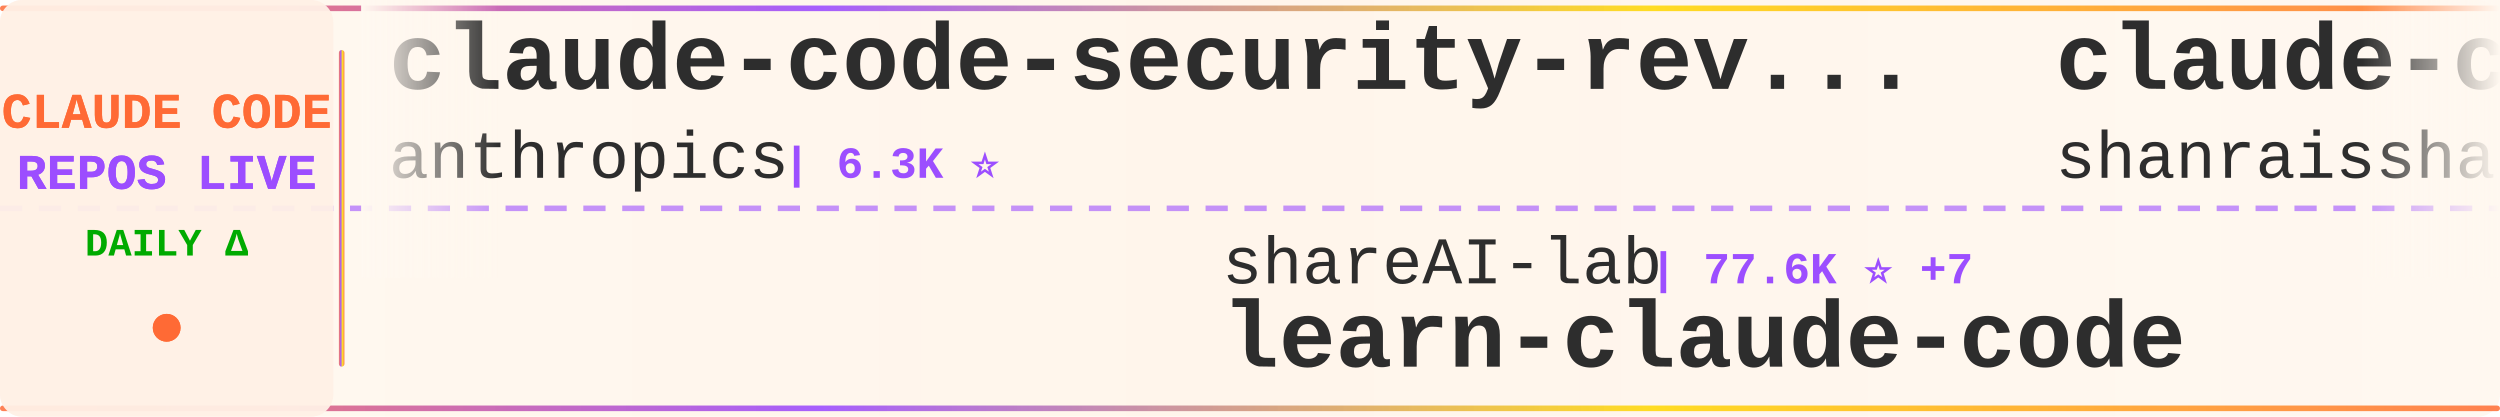
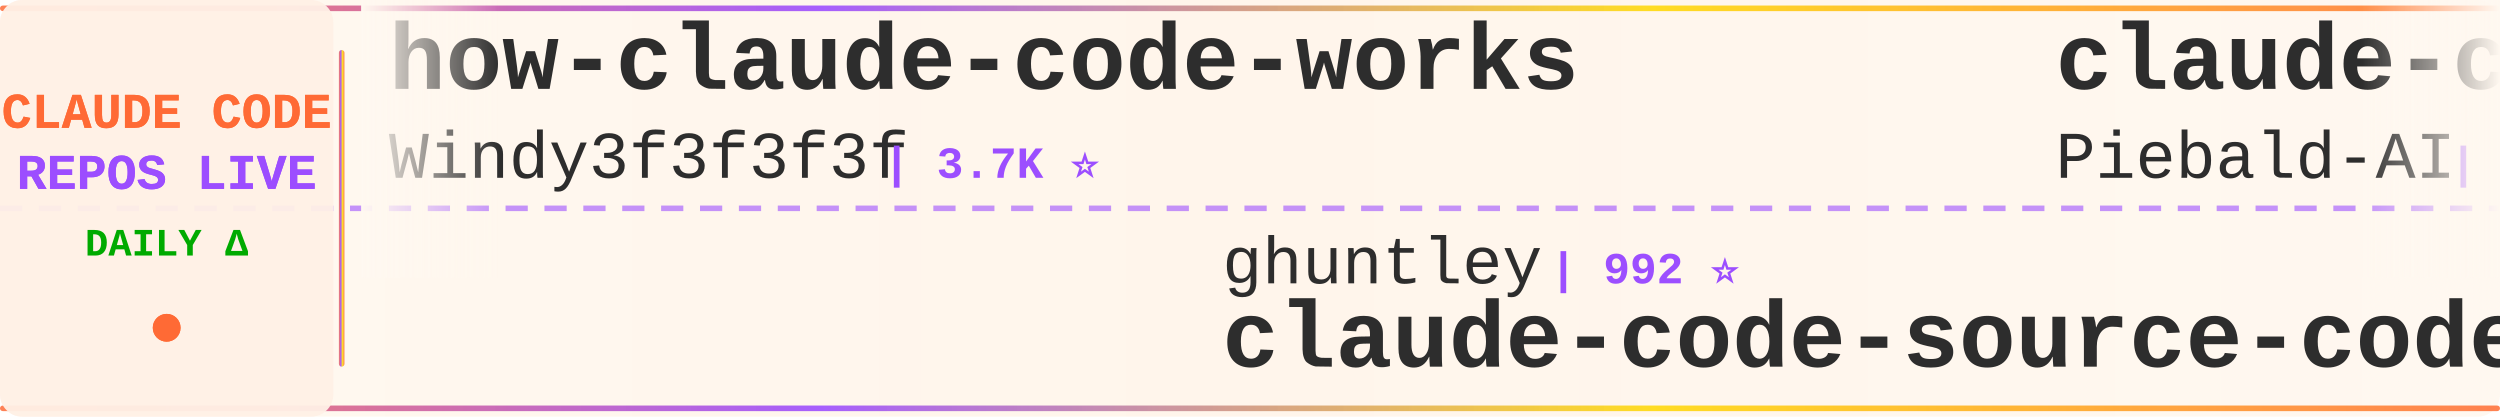
<svg xmlns="http://www.w3.org/2000/svg" width="900" height="150">
  <defs>
    <linearGradient id="tickerBg" x1="0%" y1="0%" x2="100%" y2="0%">
      <stop offset="0%" style="stop-color:#fff8f0;stop-opacity:0.98" />
      <stop offset="50%" style="stop-color:#fff5eb;stop-opacity:1" />
      <stop offset="100%" style="stop-color:#fff8f0;stop-opacity:0.98" />
    </linearGradient>
    <linearGradient id="borderGrad" x1="0%" y1="0%" x2="100%" y2="0%">
      <stop offset="0%" style="stop-color:#FF6B35;stop-opacity:0.85">
        <animate attributeName="stop-opacity" values="0.85;1;0.85" dur="2s" repeatCount="indefinite" />
      </stop>
      <stop offset="33%" style="stop-color:#9C4EFF;stop-opacity:0.9">
        <animate attributeName="stop-opacity" values="0.9;1;0.9" dur="2.2s" repeatCount="indefinite" />
      </stop>
      <stop offset="66%" style="stop-color:#FFD700;stop-opacity:0.85">
        <animate attributeName="stop-opacity" values="0.85;1;0.85" dur="1.8s" repeatCount="indefinite" />
      </stop>
      <stop offset="100%" style="stop-color:#FF6B35;stop-opacity:0.85">
        <animate attributeName="stop-opacity" values="0.85;1;0.85" dur="2s" repeatCount="indefinite" />
      </stop>
    </linearGradient>
    <filter id="textGlow">
      <feGaussianBlur stdDeviation="0.15" result="coloredBlur" />
      <feMerge>
        <feMergeNode in="coloredBlur" />
        <feMergeNode in="SourceGraphic" />
      </feMerge>
    </filter>
    <filter id="metricGlow">
      <feGaussianBlur stdDeviation="0.2" result="coloredBlur" />
      <feMerge>
        <feMergeNode in="coloredBlur" />
        <feMergeNode in="SourceGraphic" />
      </feMerge>
    </filter>
    <linearGradient id="leftFade" x1="0%" y1="0%" x2="100%" y2="0%">
      <stop offset="0%" style="stop-color:#fff8f0;stop-opacity:1" />
      <stop offset="100%" style="stop-color:#fff8f0;stop-opacity:0" />
    </linearGradient>
    <linearGradient id="rightFade" x1="0%" y1="0%" x2="100%" y2="0%">
      <stop offset="0%" style="stop-color:#fff8f0;stop-opacity:0" />
      <stop offset="100%" style="stop-color:#fff8f0;stop-opacity:1" />
    </linearGradient>
  </defs>
  <rect width="900" height="150" fill="url(#tickerBg)" rx="8" />
  <rect x="0" y="2" width="900" height="2" fill="url(#borderGrad)" rx="1" />
  <rect x="0" y="146" width="900" height="2" fill="url(#borderGrad)" rx="1" />
  <line x1="0" y1="75" x2="900" y2="75" stroke="#9C4EFF" stroke-width="2" stroke-dasharray="8 6" opacity="0.6" />
  <rect x="0" y="0" width="120" height="150" fill="#fff0e6" opacity="0.95" rx="8" />
  <text x="60" y="46" font-family="'Courier New', monospace" font-size="18" font-weight="bold" fill="#FF6B35" text-anchor="middle" filter="url(#textGlow)">
    CLAUDE CODE
  </text>
  <text x="60" y="68" font-family="'Courier New', monospace" font-size="18" font-weight="bold" fill="#9C4EFF" text-anchor="middle" filter="url(#textGlow)">
    REPOS LIVE
  </text>
  <text x="60" y="92" font-family="'Courier New', monospace" font-size="14" font-weight="bold" fill="#00aa00" text-anchor="middle">
    DAILY Δ
  </text>
  <circle cx="60" cy="118" r="5" fill="#FF6B35" filter="url(#metricGlow)">
    <animate attributeName="r" values="4;6;4" dur="1.5s" repeatCount="indefinite" />
    <animate attributeName="opacity" values="0.6;1;0.6" dur="1.5s" repeatCount="indefinite" />
  </circle>
  <rect x="122" y="18" width="2" height="114" fill="url(#borderGrad)" rx="1" />
  <clipPath id="tickerClip">
    <rect x="130" y="0" width="770" height="150" />
  </clipPath>
  <g clip-path="url(#tickerClip)">
    <g id="tickerItems">
      <animateTransform attributeName="transform" attributeType="XML" type="translate" from="0 0" to="-3000 0" dur="54s" repeatCount="indefinite" />
      <g transform="translate(0, 0)">
-         <text x="140" y="32" font-family="'Courier New', monospace" font-size="34" font-weight="bold" fill="#2d2d2d">claude-code-security-rev...</text>
-         <text x="140" y="64" font-family="'Courier New', monospace" font-size="24" font-weight="normal" fill="#2d2d2d" opacity="1.0">anthropics</text>
-         <text x="282" y="64" font-family="'Courier New', monospace" font-size="16" font-weight="bold" fill="#9C4EFF"> | 6.3K ⭐</text>
+         <text x="140" y="32" font-family="'Courier New', monospace" font-size="34" font-weight="bold" fill="#2d2d2d">how-claude-code-works</text>
+         <text x="140" y="64" font-family="'Courier New', monospace" font-size="24" font-weight="normal" fill="#2d2d2d" opacity="1.0">Windy3f3f3f3f</text>
+         <text x="318" y="64" font-family="'Courier New', monospace" font-size="16" font-weight="bold" fill="#9C4EFF"> | 3.7K ⭐</text>
      </g>
      <g transform="translate(300, 0)">
-         <text x="140" y="102" font-family="'Courier New', monospace" font-size="24" font-weight="normal" fill="#2d2d2d" opacity="1.0">shareAI-lab</text>
-         <text x="294" y="102" font-family="'Courier New', monospace" font-size="16" font-weight="bold" fill="#9C4EFF"> | 77.6K ⭐ +7</text>
-         <text x="140" y="132" font-family="'Courier New', monospace" font-size="34" font-weight="bold" fill="#2d2d2d">learn-claude-code</text>
+         <text x="140" y="102" font-family="'Courier New', monospace" font-size="24" font-weight="normal" fill="#2d2d2d" opacity="1.0">ghuntley</text>
+         <text x="258" y="102" font-family="'Courier New', monospace" font-size="16" font-weight="bold" fill="#9C4EFF"> | 992 ⭐</text>
+         <text x="140" y="132" font-family="'Courier New', monospace" font-size="34" font-weight="bold" fill="#2d2d2d">claude-code-source-code-...</text>
      </g>
      <g transform="translate(600, 0)">
-         <text x="140" y="32" font-family="'Courier New', monospace" font-size="34" font-weight="bold" fill="#2d2d2d">claude-code-best-practic...</text>
-         <text x="140" y="64" font-family="'Courier New', monospace" font-size="24" font-weight="normal" fill="#2d2d2d" opacity="1.0">shanraisshan</text>
-         <text x="306" y="64" font-family="'Courier New', monospace" font-size="16" font-weight="bold" fill="#9C4EFF"> | 66.4K ⭐ +10</text>
+         <text x="140" y="32" font-family="'Courier New', monospace" font-size="34" font-weight="bold" fill="#2d2d2d">claude-code-system-promp...</text>
+         <text x="140" y="64" font-family="'Courier New', monospace" font-size="24" font-weight="normal" fill="#2d2d2d" opacity="1.0">Piebald-AI</text>
+         <text x="282" y="64" font-family="'Courier New', monospace" font-size="16" font-weight="bold" fill="#9C4EFF"> | 12.8K ⭐ +1</text>
      </g>
      <g transform="translate(900, 0)">
-         <text x="140" y="102" font-family="'Courier New', monospace" font-size="24" font-weight="normal" fill="#2d2d2d" opacity="1.0">disler</text>
-         <text x="234" y="102" font-family="'Courier New', monospace" font-size="16" font-weight="bold" fill="#9C4EFF"> | 1.7K ⭐ +1</text>
-         <text x="140" y="132" font-family="'Courier New', monospace" font-size="34" font-weight="bold" fill="#2d2d2d">pi-vs-claude-code</text>
+         <text x="140" y="102" font-family="'Courier New', monospace" font-size="24" font-weight="normal" fill="#2d2d2d" opacity="1.0">Alishahryar1</text>
+         <text x="306" y="102" font-family="'Courier New', monospace" font-size="16" font-weight="bold" fill="#9C4EFF"> | 56.0K ⭐ +7</text>
+         <text x="140" y="132" font-family="'Courier New', monospace" font-size="34" font-weight="bold" fill="#2d2d2d">free-claude-code</text>
      </g>
      <g transform="translate(1200, 0)">
-         <text x="140" y="32" font-family="'Courier New', monospace" font-size="34" font-weight="bold" fill="#2d2d2d">sc-claude-code-files</text>
-         <text x="140" y="64" font-family="'Courier New', monospace" font-size="24" font-weight="normal" fill="#2d2d2d" opacity="1.0">https-deeplearning-ai</text>
-         <text x="414" y="64" font-family="'Courier New', monospace" font-size="16" font-weight="bold" fill="#9C4EFF"> | 554 ⭐</text>
+         <text x="140" y="32" font-family="'Courier New', monospace" font-size="34" font-weight="bold" fill="#2d2d2d">claude-code-base-action</text>
+         <text x="140" y="64" font-family="'Courier New', monospace" font-size="24" font-weight="normal" fill="#2d2d2d" opacity="1.0">anthropics</text>
+         <text x="282" y="64" font-family="'Courier New', monospace" font-size="16" font-weight="bold" fill="#9C4EFF"> | 992 ⭐</text>
      </g>
      <g transform="translate(1500, 0)">
-         <text x="140" y="102" font-family="'Courier New', monospace" font-size="24" font-weight="normal" fill="#2d2d2d" opacity="1.0">777genius</text>
-         <text x="270" y="102" font-family="'Courier New', monospace" font-size="16" font-weight="bold" fill="#9C4EFF"> | 932 ⭐</text>
-         <text x="140" y="132" font-family="'Courier New', monospace" font-size="34" font-weight="bold" fill="#2d2d2d">claude-code-source-code</text>
+         <text x="140" y="102" font-family="'Courier New', monospace" font-size="24" font-weight="normal" fill="#2d2d2d" opacity="1.0">Chachamaru127</text>
+         <text x="318" y="102" font-family="'Courier New', monospace" font-size="16" font-weight="bold" fill="#9C4EFF"> | 3.1K ⭐ +1</text>
+         <text x="140" y="132" font-family="'Courier New', monospace" font-size="34" font-weight="bold" fill="#2d2d2d">claude-code-harness</text>
      </g>
      <g transform="translate(1800, 0)">
-         <text x="140" y="32" font-family="'Courier New', monospace" font-size="34" font-weight="bold" fill="#2d2d2d">oh-my-claudecode</text>
-         <text x="140" y="64" font-family="'Courier New', monospace" font-size="24" font-weight="normal" fill="#2d2d2d" opacity="1.0">Yeachan-Heo</text>
-         <text x="294" y="64" font-family="'Courier New', monospace" font-size="16" font-weight="bold" fill="#9C4EFF"> | 39.4K ⭐ +3</text>
+         <text x="140" y="32" font-family="'Courier New', monospace" font-size="34" font-weight="bold" fill="#2d2d2d">claude-code-my-workflow</text>
+         <text x="140" y="64" font-family="'Courier New', monospace" font-size="24" font-weight="normal" fill="#2d2d2d" opacity="1.0">pedrohcgs</text>
+         <text x="270" y="64" font-family="'Courier New', monospace" font-size="16" font-weight="bold" fill="#9C4EFF"> | 1.6K ⭐</text>
      </g>
      <g transform="translate(2100, 0)">
-         <text x="140" y="102" font-family="'Courier New', monospace" font-size="24" font-weight="normal" fill="#2d2d2d" opacity="1.0">kodu-ai</text>
-         <text x="246" y="102" font-family="'Courier New', monospace" font-size="16" font-weight="bold" fill="#9C4EFF"> | 5.2K ⭐ +1</text>
-         <text x="140" y="132" font-family="'Courier New', monospace" font-size="34" font-weight="bold" fill="#2d2d2d">claude-coder</text>
+         <text x="140" y="102" font-family="'Courier New', monospace" font-size="24" font-weight="normal" fill="#2d2d2d" opacity="1.0">nicedreamzapp</text>
+         <text x="318" y="102" font-family="'Courier New', monospace" font-size="16" font-weight="bold" fill="#9C4EFF"> | 3.3K ⭐</text>
+         <text x="140" y="132" font-family="'Courier New', monospace" font-size="34" font-weight="bold" fill="#2d2d2d">claude-code-local</text>
      </g>
      <g transform="translate(2400, 0)">
-         <text x="140" y="32" font-family="'Courier New', monospace" font-size="34" font-weight="bold" fill="#2d2d2d">claude-code-prompts</text>
-         <text x="140" y="64" font-family="'Courier New', monospace" font-size="24" font-weight="normal" fill="#2d2d2d" opacity="1.0">repowise-dev</text>
-         <text x="306" y="64" font-family="'Courier New', monospace" font-size="16" font-weight="bold" fill="#9C4EFF"> | 1.2K ⭐</text>
+         <text x="140" y="32" font-family="'Courier New', monospace" font-size="34" font-weight="bold" fill="#2d2d2d">claude-code-sourcemap</text>
+         <text x="140" y="64" font-family="'Courier New', monospace" font-size="24" font-weight="normal" fill="#2d2d2d" opacity="1.0">ChinaSiro</text>
+         <text x="270" y="64" font-family="'Courier New', monospace" font-size="16" font-weight="bold" fill="#9C4EFF"> | 9.7K ⭐</text>
      </g>
      <g transform="translate(2700, 0)">
-         <text x="140" y="102" font-family="'Courier New', monospace" font-size="24" font-weight="normal" fill="#2d2d2d" opacity="1.0">oboard</text>
-         <text x="234" y="102" font-family="'Courier New', monospace" font-size="16" font-weight="bold" fill="#9C4EFF"> | 3.3K ⭐</text>
-         <text x="140" y="132" font-family="'Courier New', monospace" font-size="34" font-weight="bold" fill="#2d2d2d">claude-code-rev</text>
+         <text x="140" y="102" font-family="'Courier New', monospace" font-size="24" font-weight="normal" fill="#2d2d2d" opacity="1.0">techjarves</text>
+         <text x="282" y="102" font-family="'Courier New', monospace" font-size="16" font-weight="bold" fill="#9C4EFF"> | 1.5K ⭐</text>
+         <text x="140" y="132" font-family="'Courier New', monospace" font-size="34" font-weight="bold" fill="#2d2d2d">ClaudeCode-Portable</text>
      </g>
      <g transform="translate(3000, 0)">
-         <text x="140" y="32" font-family="'Courier New', monospace" font-size="34" font-weight="bold" fill="#2d2d2d">claude-code-security-rev...</text>
-         <text x="140" y="64" font-family="'Courier New', monospace" font-size="24" font-weight="normal" fill="#2d2d2d" opacity="1.0">anthropics</text>
-         <text x="282" y="64" font-family="'Courier New', monospace" font-size="16" font-weight="bold" fill="#9C4EFF"> | 6.3K ⭐</text>
+         <text x="140" y="32" font-family="'Courier New', monospace" font-size="34" font-weight="bold" fill="#2d2d2d">how-claude-code-works</text>
+         <text x="140" y="64" font-family="'Courier New', monospace" font-size="24" font-weight="normal" fill="#2d2d2d" opacity="1.0">Windy3f3f3f3f</text>
+         <text x="318" y="64" font-family="'Courier New', monospace" font-size="16" font-weight="bold" fill="#9C4EFF"> | 3.7K ⭐</text>
      </g>
      <g transform="translate(3300, 0)">
-         <text x="140" y="102" font-family="'Courier New', monospace" font-size="24" font-weight="normal" fill="#2d2d2d" opacity="1.0">shareAI-lab</text>
-         <text x="294" y="102" font-family="'Courier New', monospace" font-size="16" font-weight="bold" fill="#9C4EFF"> | 77.6K ⭐ +7</text>
-         <text x="140" y="132" font-family="'Courier New', monospace" font-size="34" font-weight="bold" fill="#2d2d2d">learn-claude-code</text>
+         <text x="140" y="102" font-family="'Courier New', monospace" font-size="24" font-weight="normal" fill="#2d2d2d" opacity="1.0">ghuntley</text>
+         <text x="258" y="102" font-family="'Courier New', monospace" font-size="16" font-weight="bold" fill="#9C4EFF"> | 992 ⭐</text>
+         <text x="140" y="132" font-family="'Courier New', monospace" font-size="34" font-weight="bold" fill="#2d2d2d">claude-code-source-code-...</text>
      </g>
      <g transform="translate(3600, 0)">
-         <text x="140" y="32" font-family="'Courier New', monospace" font-size="34" font-weight="bold" fill="#2d2d2d">claude-code-best-practic...</text>
-         <text x="140" y="64" font-family="'Courier New', monospace" font-size="24" font-weight="normal" fill="#2d2d2d" opacity="1.0">shanraisshan</text>
-         <text x="306" y="64" font-family="'Courier New', monospace" font-size="16" font-weight="bold" fill="#9C4EFF"> | 66.4K ⭐ +10</text>
+         <text x="140" y="32" font-family="'Courier New', monospace" font-size="34" font-weight="bold" fill="#2d2d2d">claude-code-system-promp...</text>
+         <text x="140" y="64" font-family="'Courier New', monospace" font-size="24" font-weight="normal" fill="#2d2d2d" opacity="1.0">Piebald-AI</text>
+         <text x="282" y="64" font-family="'Courier New', monospace" font-size="16" font-weight="bold" fill="#9C4EFF"> | 12.8K ⭐ +1</text>
      </g>
      <g transform="translate(3900, 0)">
-         <text x="140" y="102" font-family="'Courier New', monospace" font-size="24" font-weight="normal" fill="#2d2d2d" opacity="1.0">disler</text>
-         <text x="234" y="102" font-family="'Courier New', monospace" font-size="16" font-weight="bold" fill="#9C4EFF"> | 1.7K ⭐ +1</text>
-         <text x="140" y="132" font-family="'Courier New', monospace" font-size="34" font-weight="bold" fill="#2d2d2d">pi-vs-claude-code</text>
+         <text x="140" y="102" font-family="'Courier New', monospace" font-size="24" font-weight="normal" fill="#2d2d2d" opacity="1.0">Alishahryar1</text>
+         <text x="306" y="102" font-family="'Courier New', monospace" font-size="16" font-weight="bold" fill="#9C4EFF"> | 56.0K ⭐ +7</text>
+         <text x="140" y="132" font-family="'Courier New', monospace" font-size="34" font-weight="bold" fill="#2d2d2d">free-claude-code</text>
      </g>
    </g>
  </g>
  <rect x="130" y="0" width="50" height="100" fill="url(#leftFade)" />
  <rect x="850" y="0" width="50" height="100" fill="url(#rightFade)" />
</svg>
